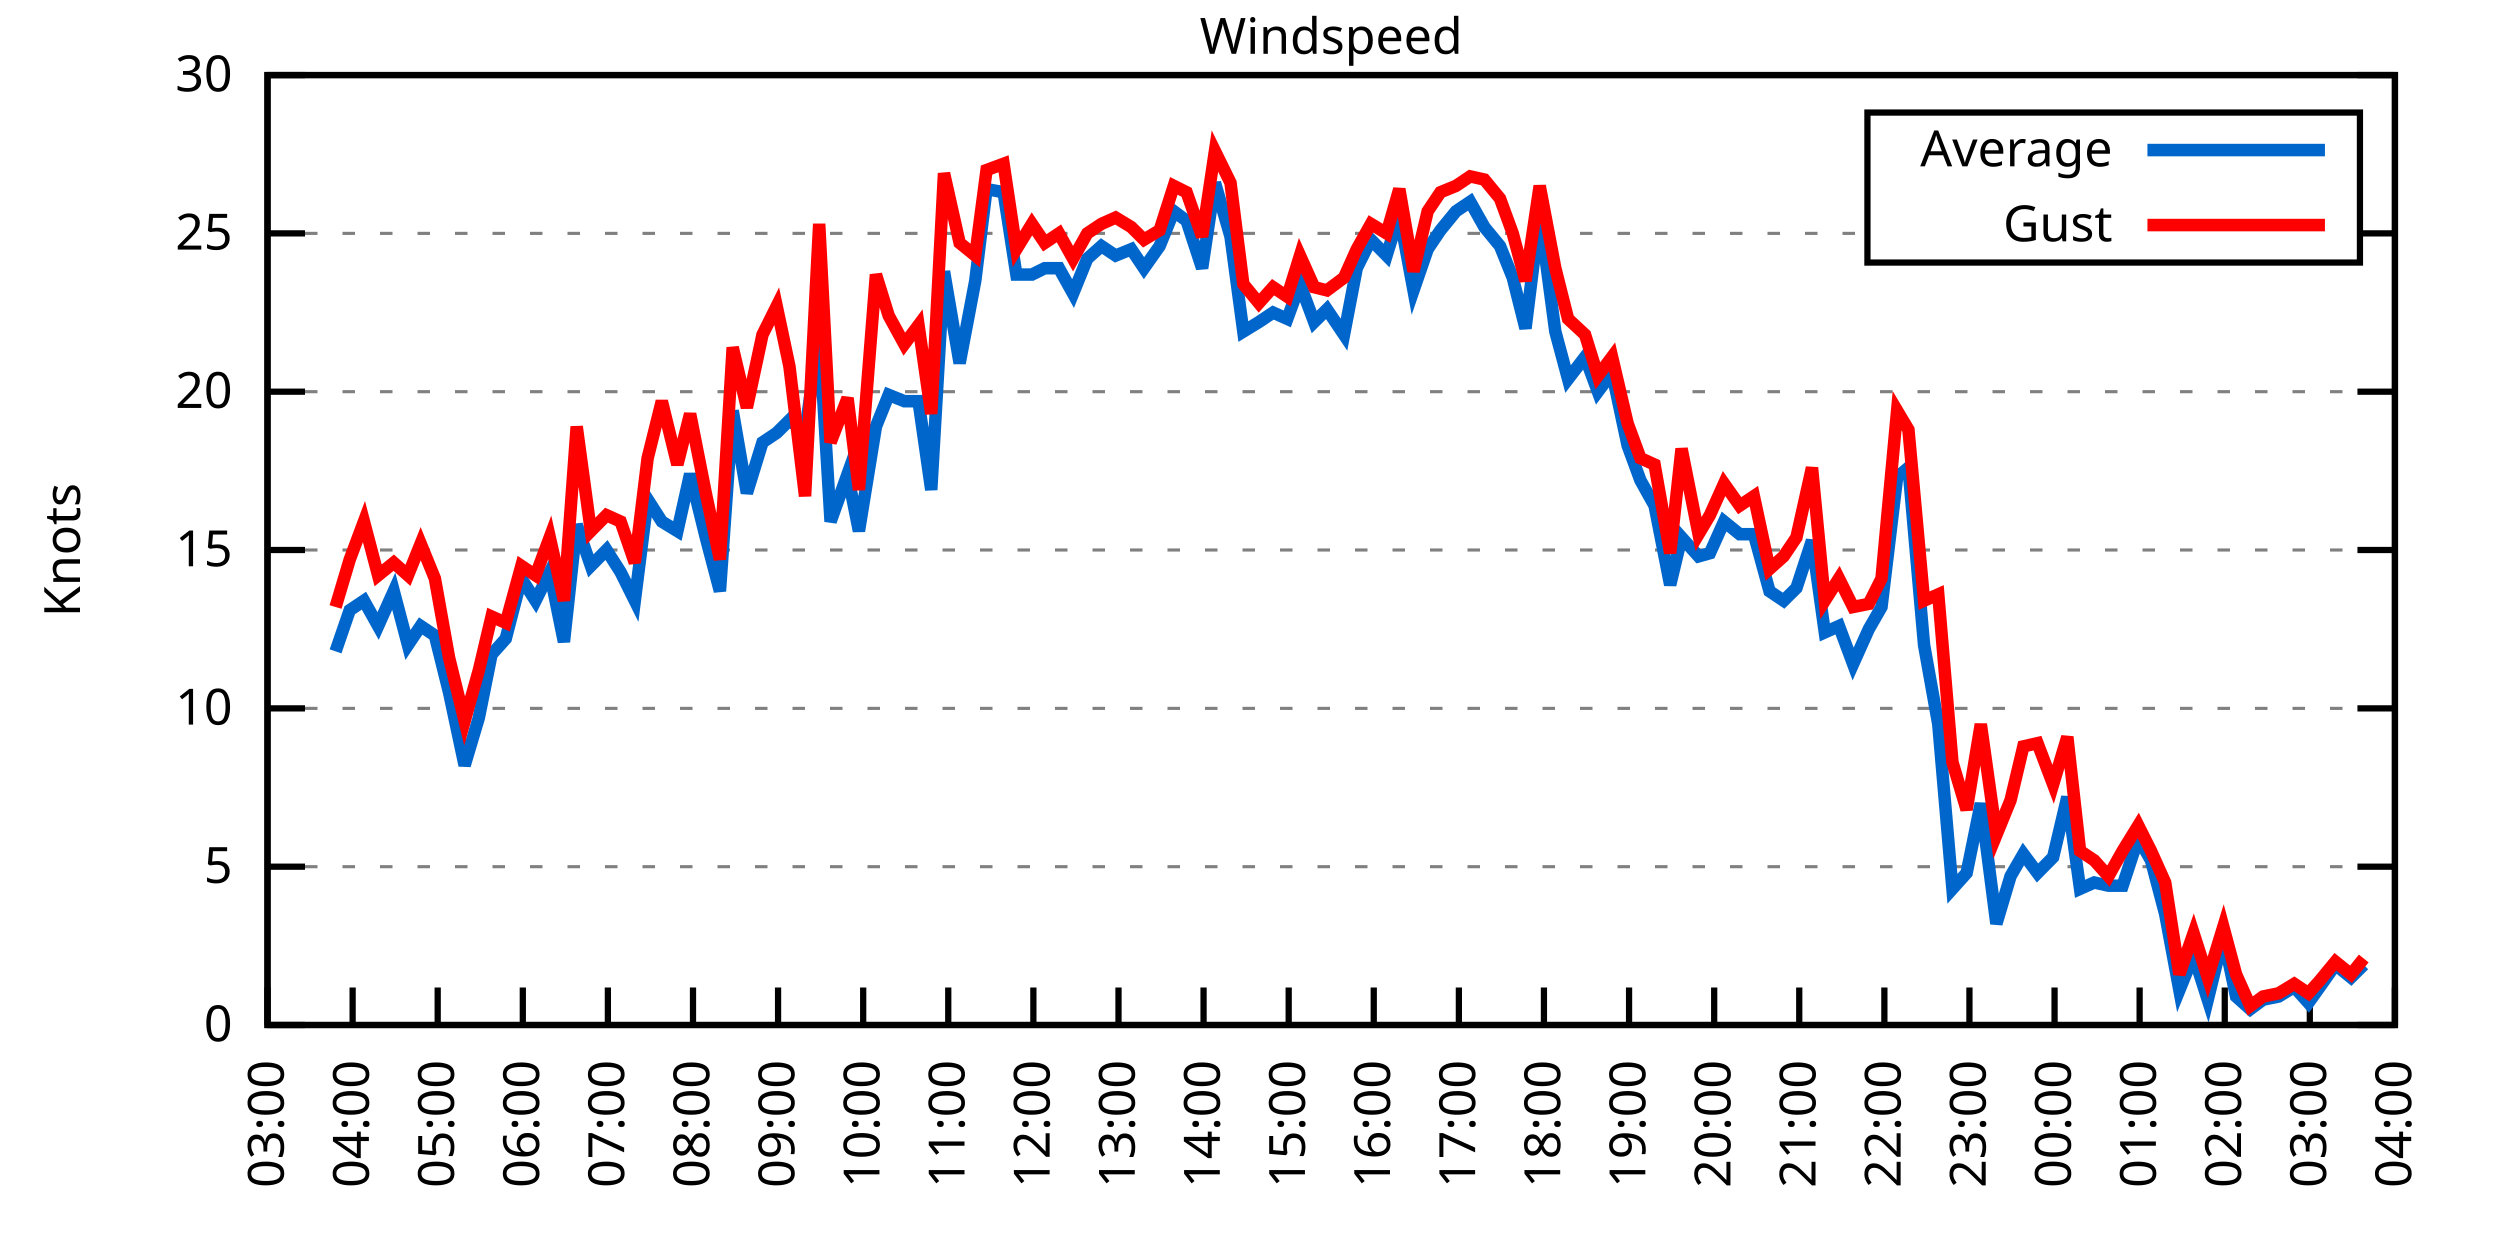
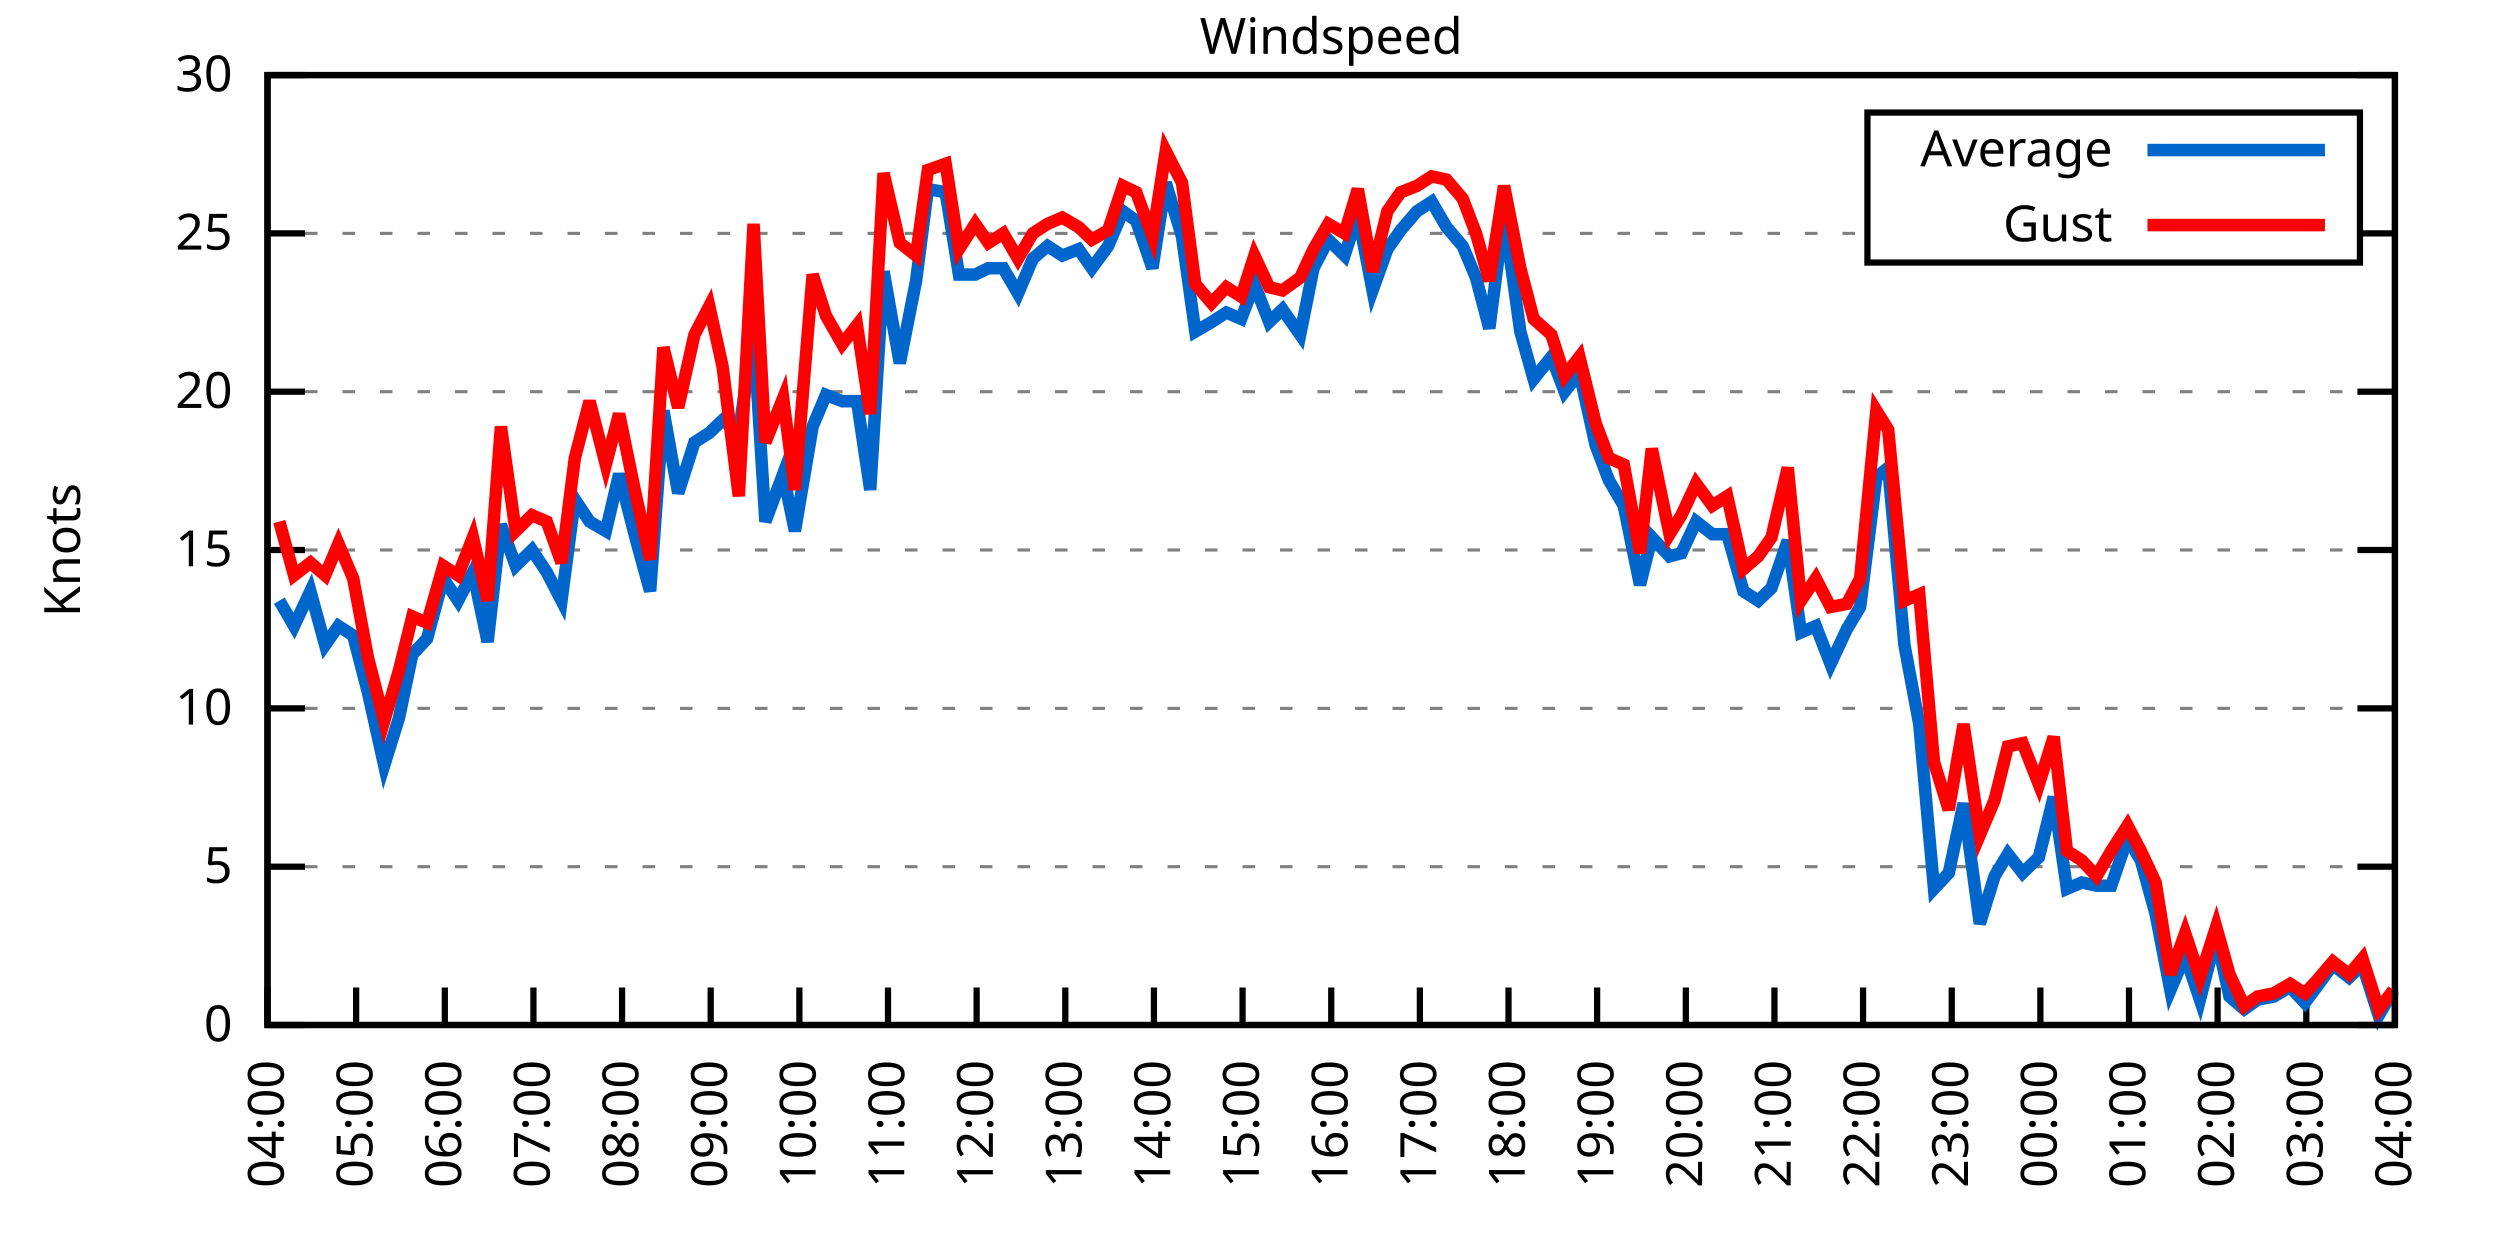
<svg xmlns="http://www.w3.org/2000/svg" xmlns:xlink="http://www.w3.org/1999/xlink" width="400" height="200" viewBox="0 0 400 200">
  <g id="gnuplot_canvas">
    <rect x="0" y="0" width="400" height="200" fill="none" />
    <defs>
      <circle id="gpDot" r="0.5" stroke-width="0.5" stroke="currentColor" />
      <path id="gpPt0" stroke-width="0.333" stroke="currentColor" d="M-1,0 h2 M0,-1 v2" />
      <path id="gpPt1" stroke-width="0.333" stroke="currentColor" d="M-1,-1 L1,1 M1,-1 L-1,1" />
      <path id="gpPt2" stroke-width="0.333" stroke="currentColor" d="M-1,0 L1,0 M0,-1 L0,1 M-1,-1 L1,1 M-1,1 L1,-1" />
      <rect id="gpPt3" stroke-width="0.333" stroke="currentColor" x="-1" y="-1" width="2" height="2" />
      <rect id="gpPt4" stroke-width="0.333" stroke="currentColor" fill="currentColor" x="-1" y="-1" width="2" height="2" />
      <circle id="gpPt5" stroke-width="0.333" stroke="currentColor" cx="0" cy="0" r="1" />
      <use xlink:href="#gpPt5" id="gpPt6" fill="currentColor" stroke="none" />
      <path id="gpPt7" stroke-width="0.333" stroke="currentColor" d="M0,-1.33 L-1.33,0.67 L1.33,0.67 z" />
      <use xlink:href="#gpPt7" id="gpPt8" fill="currentColor" stroke="none" />
      <use xlink:href="#gpPt7" id="gpPt9" stroke="currentColor" transform="rotate(180)" />
      <use xlink:href="#gpPt9" id="gpPt10" fill="currentColor" stroke="none" />
      <use xlink:href="#gpPt3" id="gpPt11" stroke="currentColor" transform="rotate(45)" />
      <use xlink:href="#gpPt11" id="gpPt12" fill="currentColor" stroke="none" />
      <path id="gpPt13" stroke-width="0.333" stroke="currentColor" d="M0,1.330 L1.265,0.411 L0.782,-1.067 L-0.782,-1.076 L-1.265,0.411 z" />
      <use xlink:href="#gpPt13" id="gpPt14" fill="currentColor" stroke="none" />
      <filter id="textbox" filterUnits="objectBoundingBox" x="0" y="0" height="1" width="1">
        <feFlood flood-color="white" flood-opacity="1" result="bgnd" />
        <feComposite in="SourceGraphic" in2="bgnd" operator="atop" />
      </filter>
      <filter id="greybox" filterUnits="objectBoundingBox" x="0" y="0" height="1" width="1">
        <feFlood flood-color="lightgrey" flood-opacity="1" result="grey" />
        <feComposite in="SourceGraphic" in2="grey" operator="atop" />
      </filter>
    </defs>
    <g fill="none" color="white" stroke="currentColor" stroke-width="1.00" stroke-linecap="butt" stroke-linejoin="miter">
</g>
    <g fill="none" color="black" stroke="currentColor" stroke-width="1.00" stroke-linecap="butt" stroke-linejoin="miter">
      <g stroke="none" shape-rendering="crispEdges">
        <polygon fill="rgb(255, 255, 255)" points="42.80,164.00 383.18,164.00 383.18,12.02 42.80,12.02 " />
      </g>
    </g>
    <g fill="none" color="black" stroke="currentColor" stroke-width="1.00" stroke-linecap="butt" stroke-linejoin="miter">
</g>
    <g fill="none" color="black" stroke="black" stroke-width="0.50" stroke-linecap="butt" stroke-linejoin="miter">
</g>
    <g fill="none" color="gray" stroke="currentColor" stroke-width="0.50" stroke-linecap="butt" stroke-linejoin="miter">
      <path stroke="gray" stroke-dasharray="2,4" class="gridline" d="M42.80,164.00 L383.19,164.00  " />
    </g>
    <g fill="none" color="gray" stroke="gray" stroke-width="1.00" stroke-linecap="butt" stroke-linejoin="miter">
</g>
    <g fill="none" color="black" stroke="currentColor" stroke-width="1.00" stroke-linecap="butt" stroke-linejoin="miter">
      <path stroke="black" d="M42.80,164.00 L48.80,164.00 M383.19,164.00 L377.19,164.00  " />
      <g transform="translate(37.20,166.60)" stroke="none" fill="black" font-family="Sans" font-size="8.00" text-anchor="end">
        <text>
          <tspan font-family="Sans"> 0</tspan>
        </text>
      </g>
    </g>
    <g fill="none" color="black" stroke="currentColor" stroke-width="1.00" stroke-linecap="butt" stroke-linejoin="miter">
</g>
    <g fill="none" color="black" stroke="black" stroke-width="0.50" stroke-linecap="butt" stroke-linejoin="miter">
</g>
    <g fill="none" color="gray" stroke="currentColor" stroke-width="0.50" stroke-linecap="butt" stroke-linejoin="miter">
      <path stroke="gray" stroke-dasharray="2,4" class="gridline" d="M42.80,138.67 L383.19,138.67  " />
    </g>
    <g fill="none" color="gray" stroke="gray" stroke-width="1.00" stroke-linecap="butt" stroke-linejoin="miter">
</g>
    <g fill="none" color="black" stroke="currentColor" stroke-width="1.00" stroke-linecap="butt" stroke-linejoin="miter">
      <path stroke="black" d="M42.80,138.67 L48.80,138.67 M383.19,138.67 L377.19,138.67  " />
      <g transform="translate(37.20,141.27)" stroke="none" fill="black" font-family="Sans" font-size="8.00" text-anchor="end">
        <text>
          <tspan font-family="Sans"> 5</tspan>
        </text>
      </g>
    </g>
    <g fill="none" color="black" stroke="currentColor" stroke-width="1.00" stroke-linecap="butt" stroke-linejoin="miter">
</g>
    <g fill="none" color="black" stroke="black" stroke-width="0.50" stroke-linecap="butt" stroke-linejoin="miter">
</g>
    <g fill="none" color="gray" stroke="currentColor" stroke-width="0.50" stroke-linecap="butt" stroke-linejoin="miter">
      <path stroke="gray" stroke-dasharray="2,4" class="gridline" d="M42.80,113.34 L383.19,113.34  " />
    </g>
    <g fill="none" color="gray" stroke="gray" stroke-width="1.00" stroke-linecap="butt" stroke-linejoin="miter">
</g>
    <g fill="none" color="black" stroke="currentColor" stroke-width="1.00" stroke-linecap="butt" stroke-linejoin="miter">
      <path stroke="black" d="M42.80,113.34 L48.80,113.34 M383.19,113.34 L377.19,113.34  " />
      <g transform="translate(37.20,115.94)" stroke="none" fill="black" font-family="Sans" font-size="8.00" text-anchor="end">
        <text>
          <tspan font-family="Sans"> 10</tspan>
        </text>
      </g>
    </g>
    <g fill="none" color="black" stroke="currentColor" stroke-width="1.00" stroke-linecap="butt" stroke-linejoin="miter">
</g>
    <g fill="none" color="black" stroke="black" stroke-width="0.50" stroke-linecap="butt" stroke-linejoin="miter">
</g>
    <g fill="none" color="gray" stroke="currentColor" stroke-width="0.50" stroke-linecap="butt" stroke-linejoin="miter">
      <path stroke="gray" stroke-dasharray="2,4" class="gridline" d="M42.80,88.00 L383.19,88.00  " />
    </g>
    <g fill="none" color="gray" stroke="gray" stroke-width="1.00" stroke-linecap="butt" stroke-linejoin="miter">
</g>
    <g fill="none" color="black" stroke="currentColor" stroke-width="1.00" stroke-linecap="butt" stroke-linejoin="miter">
      <path stroke="black" d="M42.80,88.00 L48.80,88.00 M383.19,88.00 L377.19,88.00  " />
      <g transform="translate(37.20,90.60)" stroke="none" fill="black" font-family="Sans" font-size="8.00" text-anchor="end">
        <text>
          <tspan font-family="Sans"> 15</tspan>
        </text>
      </g>
    </g>
    <g fill="none" color="black" stroke="currentColor" stroke-width="1.00" stroke-linecap="butt" stroke-linejoin="miter">
</g>
    <g fill="none" color="black" stroke="black" stroke-width="0.50" stroke-linecap="butt" stroke-linejoin="miter">
</g>
    <g fill="none" color="gray" stroke="currentColor" stroke-width="0.50" stroke-linecap="butt" stroke-linejoin="miter">
      <path stroke="gray" stroke-dasharray="2,4" class="gridline" d="M42.80,62.67 L383.19,62.67  " />
    </g>
    <g fill="none" color="gray" stroke="gray" stroke-width="1.00" stroke-linecap="butt" stroke-linejoin="miter">
</g>
    <g fill="none" color="black" stroke="currentColor" stroke-width="1.00" stroke-linecap="butt" stroke-linejoin="miter">
      <path stroke="black" d="M42.80,62.67 L48.80,62.67 M383.19,62.67 L377.19,62.67  " />
      <g transform="translate(37.20,65.27)" stroke="none" fill="black" font-family="Sans" font-size="8.00" text-anchor="end">
        <text>
          <tspan font-family="Sans"> 20</tspan>
        </text>
      </g>
    </g>
    <g fill="none" color="black" stroke="currentColor" stroke-width="1.00" stroke-linecap="butt" stroke-linejoin="miter">
</g>
    <g fill="none" color="black" stroke="black" stroke-width="0.50" stroke-linecap="butt" stroke-linejoin="miter">
</g>
    <g fill="none" color="gray" stroke="currentColor" stroke-width="0.50" stroke-linecap="butt" stroke-linejoin="miter">
      <path stroke="gray" stroke-dasharray="2,4" class="gridline" d="M42.80,37.34 L298.79,37.34 M377.59,37.34 L383.19,37.34  " />
    </g>
    <g fill="none" color="gray" stroke="gray" stroke-width="1.00" stroke-linecap="butt" stroke-linejoin="miter">
</g>
    <g fill="none" color="black" stroke="currentColor" stroke-width="1.00" stroke-linecap="butt" stroke-linejoin="miter">
      <path stroke="black" d="M42.80,37.34 L48.80,37.34 M383.19,37.34 L377.19,37.34  " />
      <g transform="translate(37.20,39.94)" stroke="none" fill="black" font-family="Sans" font-size="8.00" text-anchor="end">
        <text>
          <tspan font-family="Sans"> 25</tspan>
        </text>
      </g>
    </g>
    <g fill="none" color="black" stroke="currentColor" stroke-width="1.00" stroke-linecap="butt" stroke-linejoin="miter">
</g>
    <g fill="none" color="black" stroke="black" stroke-width="0.50" stroke-linecap="butt" stroke-linejoin="miter">
</g>
    <g fill="none" color="gray" stroke="currentColor" stroke-width="0.50" stroke-linecap="butt" stroke-linejoin="miter">
      <path stroke="gray" stroke-dasharray="2,4" class="gridline" d="M42.80,12.01 L383.19,12.01  " />
    </g>
    <g fill="none" color="gray" stroke="gray" stroke-width="1.00" stroke-linecap="butt" stroke-linejoin="miter">
</g>
    <g fill="none" color="black" stroke="currentColor" stroke-width="1.00" stroke-linecap="butt" stroke-linejoin="miter">
      <path stroke="black" d="M42.80,12.01 L48.80,12.01 M383.19,12.01 L377.19,12.01  " />
      <g transform="translate(37.20,14.61)" stroke="none" fill="black" font-family="Sans" font-size="8.00" text-anchor="end">
        <text>
          <tspan font-family="Sans"> 30</tspan>
        </text>
      </g>
    </g>
    <g fill="none" color="black" stroke="currentColor" stroke-width="1.00" stroke-linecap="butt" stroke-linejoin="miter">
      <path stroke="black" d="M42.80,164.00 L42.80,158.00  " />
      <g transform="translate(45.40,169.60) rotate(270.00)" stroke="none" fill="black" font-family="Sans" font-size="8.00" text-anchor="end">
        <text>
-           <tspan font-family="Sans">03:00</tspan>
-         </text>
-       </g>
-     </g>
-     <g fill="none" color="black" stroke="currentColor" stroke-width="1.00" stroke-linecap="butt" stroke-linejoin="miter">
-       <path stroke="black" d="M56.42,164.00 L56.42,158.00  " />
-       <g transform="translate(59.02,169.60) rotate(270.00)" stroke="none" fill="black" font-family="Sans" font-size="8.00" text-anchor="end">
-         <text>
          <tspan font-family="Sans">04:00</tspan>
        </text>
      </g>
    </g>
    <g fill="none" color="black" stroke="currentColor" stroke-width="1.00" stroke-linecap="butt" stroke-linejoin="miter">
-       <path stroke="black" d="M70.03,164.00 L70.03,158.00  " />
-       <g transform="translate(72.63,169.60) rotate(270.00)" stroke="none" fill="black" font-family="Sans" font-size="8.00" text-anchor="end">
+       <path stroke="black" d="M56.98,164.00 L56.98,158.00  " />
+       <g transform="translate(59.58,169.60) rotate(270.00)" stroke="none" fill="black" font-family="Sans" font-size="8.00" text-anchor="end">
        <text>
          <tspan font-family="Sans">05:00</tspan>
        </text>
      </g>
    </g>
    <g fill="none" color="black" stroke="currentColor" stroke-width="1.00" stroke-linecap="butt" stroke-linejoin="miter">
-       <path stroke="black" d="M83.65,164.00 L83.65,158.00  " />
-       <g transform="translate(86.25,169.60) rotate(270.00)" stroke="none" fill="black" font-family="Sans" font-size="8.00" text-anchor="end">
+       <path stroke="black" d="M71.17,164.00 L71.17,158.00  " />
+       <g transform="translate(73.77,169.60) rotate(270.00)" stroke="none" fill="black" font-family="Sans" font-size="8.00" text-anchor="end">
        <text>
          <tspan font-family="Sans">06:00</tspan>
        </text>
      </g>
    </g>
    <g fill="none" color="black" stroke="currentColor" stroke-width="1.00" stroke-linecap="butt" stroke-linejoin="miter">
-       <path stroke="black" d="M97.26,164.00 L97.26,158.00  " />
-       <g transform="translate(99.86,169.60) rotate(270.00)" stroke="none" fill="black" font-family="Sans" font-size="8.00" text-anchor="end">
+       <path stroke="black" d="M85.35,164.00 L85.35,158.00  " />
+       <g transform="translate(87.95,169.60) rotate(270.00)" stroke="none" fill="black" font-family="Sans" font-size="8.00" text-anchor="end">
        <text>
          <tspan font-family="Sans">07:00</tspan>
        </text>
      </g>
    </g>
    <g fill="none" color="black" stroke="currentColor" stroke-width="1.00" stroke-linecap="butt" stroke-linejoin="miter">
-       <path stroke="black" d="M110.88,164.00 L110.88,158.00  " />
-       <g transform="translate(113.48,169.60) rotate(270.00)" stroke="none" fill="black" font-family="Sans" font-size="8.00" text-anchor="end">
+       <path stroke="black" d="M99.53,164.00 L99.53,158.00  " />
+       <g transform="translate(102.13,169.60) rotate(270.00)" stroke="none" fill="black" font-family="Sans" font-size="8.00" text-anchor="end">
        <text>
          <tspan font-family="Sans">08:00</tspan>
        </text>
      </g>
    </g>
    <g fill="none" color="black" stroke="currentColor" stroke-width="1.00" stroke-linecap="butt" stroke-linejoin="miter">
-       <path stroke="black" d="M124.49,164.00 L124.49,158.00  " />
-       <g transform="translate(127.09,169.60) rotate(270.00)" stroke="none" fill="black" font-family="Sans" font-size="8.00" text-anchor="end">
+       <path stroke="black" d="M113.71,164.00 L113.71,158.00  " />
+       <g transform="translate(116.31,169.60) rotate(270.00)" stroke="none" fill="black" font-family="Sans" font-size="8.00" text-anchor="end">
        <text>
          <tspan font-family="Sans">09:00</tspan>
        </text>
      </g>
    </g>
    <g fill="none" color="black" stroke="currentColor" stroke-width="1.00" stroke-linecap="butt" stroke-linejoin="miter">
-       <path stroke="black" d="M138.11,164.00 L138.11,158.00  " />
-       <g transform="translate(140.71,169.60) rotate(270.00)" stroke="none" fill="black" font-family="Sans" font-size="8.00" text-anchor="end">
+       <path stroke="black" d="M127.90,164.00 L127.90,158.00  " />
+       <g transform="translate(130.50,169.60) rotate(270.00)" stroke="none" fill="black" font-family="Sans" font-size="8.00" text-anchor="end">
        <text>
          <tspan font-family="Sans">10:00</tspan>
        </text>
      </g>
    </g>
    <g fill="none" color="black" stroke="currentColor" stroke-width="1.00" stroke-linecap="butt" stroke-linejoin="miter">
-       <path stroke="black" d="M151.72,164.00 L151.72,158.00  " />
-       <g transform="translate(154.32,169.60) rotate(270.00)" stroke="none" fill="black" font-family="Sans" font-size="8.00" text-anchor="end">
+       <path stroke="black" d="M142.08,164.00 L142.08,158.00  " />
+       <g transform="translate(144.68,169.60) rotate(270.00)" stroke="none" fill="black" font-family="Sans" font-size="8.00" text-anchor="end">
        <text>
          <tspan font-family="Sans">11:00</tspan>
        </text>
      </g>
    </g>
    <g fill="none" color="black" stroke="currentColor" stroke-width="1.00" stroke-linecap="butt" stroke-linejoin="miter">
-       <path stroke="black" d="M165.34,164.00 L165.34,158.00  " />
-       <g transform="translate(167.94,169.60) rotate(270.00)" stroke="none" fill="black" font-family="Sans" font-size="8.00" text-anchor="end">
+       <path stroke="black" d="M156.26,164.00 L156.26,158.00  " />
+       <g transform="translate(158.86,169.60) rotate(270.00)" stroke="none" fill="black" font-family="Sans" font-size="8.00" text-anchor="end">
        <text>
          <tspan font-family="Sans">12:00</tspan>
        </text>
      </g>
    </g>
    <g fill="none" color="black" stroke="currentColor" stroke-width="1.00" stroke-linecap="butt" stroke-linejoin="miter">
-       <path stroke="black" d="M178.96,164.00 L178.96,158.00  " />
-       <g transform="translate(181.56,169.60) rotate(270.00)" stroke="none" fill="black" font-family="Sans" font-size="8.00" text-anchor="end">
+       <path stroke="black" d="M170.45,164.00 L170.45,158.00  " />
+       <g transform="translate(173.05,169.60) rotate(270.00)" stroke="none" fill="black" font-family="Sans" font-size="8.00" text-anchor="end">
        <text>
          <tspan font-family="Sans">13:00</tspan>
        </text>
      </g>
    </g>
    <g fill="none" color="black" stroke="currentColor" stroke-width="1.00" stroke-linecap="butt" stroke-linejoin="miter">
-       <path stroke="black" d="M192.57,164.00 L192.57,158.00  " />
-       <g transform="translate(195.17,169.60) rotate(270.00)" stroke="none" fill="black" font-family="Sans" font-size="8.00" text-anchor="end">
+       <path stroke="black" d="M184.63,164.00 L184.63,158.00  " />
+       <g transform="translate(187.23,169.60) rotate(270.00)" stroke="none" fill="black" font-family="Sans" font-size="8.00" text-anchor="end">
        <text>
          <tspan font-family="Sans">14:00</tspan>
        </text>
      </g>
    </g>
    <g fill="none" color="black" stroke="currentColor" stroke-width="1.00" stroke-linecap="butt" stroke-linejoin="miter">
-       <path stroke="black" d="M206.19,164.00 L206.19,158.00  " />
-       <g transform="translate(208.79,169.60) rotate(270.00)" stroke="none" fill="black" font-family="Sans" font-size="8.00" text-anchor="end">
+       <path stroke="black" d="M198.81,164.00 L198.81,158.00  " />
+       <g transform="translate(201.41,169.60) rotate(270.00)" stroke="none" fill="black" font-family="Sans" font-size="8.00" text-anchor="end">
        <text>
          <tspan font-family="Sans">15:00</tspan>
        </text>
      </g>
    </g>
    <g fill="none" color="black" stroke="currentColor" stroke-width="1.00" stroke-linecap="butt" stroke-linejoin="miter">
-       <path stroke="black" d="M219.80,164.00 L219.80,158.00  " />
-       <g transform="translate(222.40,169.60) rotate(270.00)" stroke="none" fill="black" font-family="Sans" font-size="8.00" text-anchor="end">
+       <path stroke="black" d="M213.00,164.00 L213.00,158.00  " />
+       <g transform="translate(215.60,169.60) rotate(270.00)" stroke="none" fill="black" font-family="Sans" font-size="8.00" text-anchor="end">
        <text>
          <tspan font-family="Sans">16:00</tspan>
        </text>
      </g>
    </g>
    <g fill="none" color="black" stroke="currentColor" stroke-width="1.00" stroke-linecap="butt" stroke-linejoin="miter">
-       <path stroke="black" d="M233.42,164.00 L233.42,158.00  " />
-       <g transform="translate(236.02,169.60) rotate(270.00)" stroke="none" fill="black" font-family="Sans" font-size="8.00" text-anchor="end">
+       <path stroke="black" d="M227.18,164.00 L227.18,158.00  " />
+       <g transform="translate(229.78,169.60) rotate(270.00)" stroke="none" fill="black" font-family="Sans" font-size="8.00" text-anchor="end">
        <text>
          <tspan font-family="Sans">17:00</tspan>
        </text>
      </g>
    </g>
    <g fill="none" color="black" stroke="currentColor" stroke-width="1.00" stroke-linecap="butt" stroke-linejoin="miter">
-       <path stroke="black" d="M247.03,164.00 L247.03,158.00  " />
-       <g transform="translate(249.63,169.60) rotate(270.00)" stroke="none" fill="black" font-family="Sans" font-size="8.00" text-anchor="end">
+       <path stroke="black" d="M241.36,164.00 L241.36,158.00  " />
+       <g transform="translate(243.96,169.60) rotate(270.00)" stroke="none" fill="black" font-family="Sans" font-size="8.00" text-anchor="end">
        <text>
          <tspan font-family="Sans">18:00</tspan>
        </text>
      </g>
    </g>
    <g fill="none" color="black" stroke="currentColor" stroke-width="1.00" stroke-linecap="butt" stroke-linejoin="miter">
-       <path stroke="black" d="M260.65,164.00 L260.65,158.00  " />
-       <g transform="translate(263.25,169.60) rotate(270.00)" stroke="none" fill="black" font-family="Sans" font-size="8.00" text-anchor="end">
+       <path stroke="black" d="M255.54,164.00 L255.54,158.00  " />
+       <g transform="translate(258.14,169.60) rotate(270.00)" stroke="none" fill="black" font-family="Sans" font-size="8.00" text-anchor="end">
        <text>
          <tspan font-family="Sans">19:00</tspan>
        </text>
      </g>
    </g>
    <g fill="none" color="black" stroke="currentColor" stroke-width="1.00" stroke-linecap="butt" stroke-linejoin="miter">
-       <path stroke="black" d="M274.27,164.00 L274.27,158.00  " />
-       <g transform="translate(276.87,169.60) rotate(270.00)" stroke="none" fill="black" font-family="Sans" font-size="8.00" text-anchor="end">
+       <path stroke="black" d="M269.73,164.00 L269.73,158.00  " />
+       <g transform="translate(272.33,169.60) rotate(270.00)" stroke="none" fill="black" font-family="Sans" font-size="8.00" text-anchor="end">
        <text>
          <tspan font-family="Sans">20:00</tspan>
        </text>
      </g>
    </g>
    <g fill="none" color="black" stroke="currentColor" stroke-width="1.00" stroke-linecap="butt" stroke-linejoin="miter">
-       <path stroke="black" d="M287.88,164.00 L287.88,158.00  " />
-       <g transform="translate(290.48,169.60) rotate(270.00)" stroke="none" fill="black" font-family="Sans" font-size="8.00" text-anchor="end">
+       <path stroke="black" d="M283.91,164.00 L283.91,158.00  " />
+       <g transform="translate(286.51,169.60) rotate(270.00)" stroke="none" fill="black" font-family="Sans" font-size="8.00" text-anchor="end">
        <text>
          <tspan font-family="Sans">21:00</tspan>
        </text>
      </g>
    </g>
    <g fill="none" color="black" stroke="currentColor" stroke-width="1.00" stroke-linecap="butt" stroke-linejoin="miter">
-       <path stroke="black" d="M301.50,164.00 L301.50,158.00  " />
-       <g transform="translate(304.10,169.60) rotate(270.00)" stroke="none" fill="black" font-family="Sans" font-size="8.00" text-anchor="end">
+       <path stroke="black" d="M298.09,164.00 L298.09,158.00  " />
+       <g transform="translate(300.69,169.60) rotate(270.00)" stroke="none" fill="black" font-family="Sans" font-size="8.00" text-anchor="end">
        <text>
          <tspan font-family="Sans">22:00</tspan>
        </text>
      </g>
    </g>
    <g fill="none" color="black" stroke="currentColor" stroke-width="1.00" stroke-linecap="butt" stroke-linejoin="miter">
-       <path stroke="black" d="M315.11,164.00 L315.11,158.00  " />
-       <g transform="translate(317.71,169.60) rotate(270.00)" stroke="none" fill="black" font-family="Sans" font-size="8.00" text-anchor="end">
+       <path stroke="black" d="M312.28,164.00 L312.28,158.00  " />
+       <g transform="translate(314.88,169.60) rotate(270.00)" stroke="none" fill="black" font-family="Sans" font-size="8.00" text-anchor="end">
        <text>
          <tspan font-family="Sans">23:00</tspan>
        </text>
      </g>
    </g>
    <g fill="none" color="black" stroke="currentColor" stroke-width="1.00" stroke-linecap="butt" stroke-linejoin="miter">
-       <path stroke="black" d="M328.73,164.00 L328.73,158.00  " />
-       <g transform="translate(331.33,169.60) rotate(270.00)" stroke="none" fill="black" font-family="Sans" font-size="8.00" text-anchor="end">
+       <path stroke="black" d="M326.46,164.00 L326.46,158.00  " />
+       <g transform="translate(329.06,169.60) rotate(270.00)" stroke="none" fill="black" font-family="Sans" font-size="8.00" text-anchor="end">
        <text>
          <tspan font-family="Sans">00:00</tspan>
        </text>
      </g>
    </g>
    <g fill="none" color="black" stroke="currentColor" stroke-width="1.00" stroke-linecap="butt" stroke-linejoin="miter">
-       <path stroke="black" d="M342.34,164.00 L342.34,158.00  " />
-       <g transform="translate(344.94,169.60) rotate(270.00)" stroke="none" fill="black" font-family="Sans" font-size="8.00" text-anchor="end">
+       <path stroke="black" d="M340.64,164.00 L340.64,158.00  " />
+       <g transform="translate(343.24,169.60) rotate(270.00)" stroke="none" fill="black" font-family="Sans" font-size="8.00" text-anchor="end">
        <text>
          <tspan font-family="Sans">01:00</tspan>
        </text>
      </g>
    </g>
    <g fill="none" color="black" stroke="currentColor" stroke-width="1.00" stroke-linecap="butt" stroke-linejoin="miter">
-       <path stroke="black" d="M355.96,164.00 L355.96,158.00  " />
-       <g transform="translate(358.56,169.60) rotate(270.00)" stroke="none" fill="black" font-family="Sans" font-size="8.00" text-anchor="end">
+       <path stroke="black" d="M354.82,164.00 L354.82,158.00  " />
+       <g transform="translate(357.42,169.60) rotate(270.00)" stroke="none" fill="black" font-family="Sans" font-size="8.00" text-anchor="end">
        <text>
          <tspan font-family="Sans">02:00</tspan>
        </text>
      </g>
    </g>
    <g fill="none" color="black" stroke="currentColor" stroke-width="1.00" stroke-linecap="butt" stroke-linejoin="miter">
-       <path stroke="black" d="M369.57,164.00 L369.57,158.00  " />
-       <g transform="translate(372.17,169.60) rotate(270.00)" stroke="none" fill="black" font-family="Sans" font-size="8.00" text-anchor="end">
+       <path stroke="black" d="M369.01,164.00 L369.01,158.00  " />
+       <g transform="translate(371.61,169.60) rotate(270.00)" stroke="none" fill="black" font-family="Sans" font-size="8.00" text-anchor="end">
        <text>
          <tspan font-family="Sans">03:00</tspan>
        </text>
      </g>
    </g>
    <g fill="none" color="black" stroke="currentColor" stroke-width="1.00" stroke-linecap="butt" stroke-linejoin="miter">
      <path stroke="black" d="M383.19,164.00 L383.19,158.00  " />
      <g transform="translate(385.79,169.60) rotate(270.00)" stroke="none" fill="black" font-family="Sans" font-size="8.00" text-anchor="end">
        <text>
          <tspan font-family="Sans">04:00</tspan>
        </text>
      </g>
    </g>
    <g fill="none" color="black" stroke="currentColor" stroke-width="1.00" stroke-linecap="butt" stroke-linejoin="miter">
</g>
    <g fill="none" color="black" stroke="currentColor" stroke-width="1.00" stroke-linecap="butt" stroke-linejoin="miter">
      <path stroke="black" d="M42.80,12.01 L42.80,164.00 L383.19,164.00 L383.19,12.01 L42.80,12.01 Z  " />
    </g>
    <g fill="none" color="black" stroke="currentColor" stroke-width="1.00" stroke-linecap="butt" stroke-linejoin="miter">
</g>
    <g fill="none" color="black" stroke="currentColor" stroke-width="1.00" stroke-linecap="butt" stroke-linejoin="miter">
      <path stroke="black" d="M298.79,42.01 L298.79,18.01 L377.59,18.01 L377.59,42.01 L298.79,42.01 Z  " />
    </g>
    <g id="Windspeed_plot_1">
      <g fill="none" color="white" stroke="black" stroke-width="2.00" stroke-linecap="butt" stroke-linejoin="miter">
</g>
      <g fill="none" color="black" stroke="currentColor" stroke-width="2.00" stroke-linecap="butt" stroke-linejoin="miter">
        <g transform="translate(337.99,26.61)" stroke="none" fill="black" font-family="Sans" font-size="8.00" text-anchor="end">
          <text>
            <tspan font-family="Sans">Average</tspan>
          </text>
        </g>
      </g>
      <g fill="none" color="black" stroke="currentColor" stroke-width="2.00" stroke-linecap="butt" stroke-linejoin="miter">
-         <path stroke="rgb(  0, 102, 204)" d="M343.59,24.01 L371.99,24.01 M53.69,104.22 L55.96,97.63 L58.23,96.11 L60.50,100.16 L63.00,94.59 L65.27,103.20   L67.31,100.16 L69.58,101.68 L71.85,110.80 L74.34,122.46 L76.61,114.86 L78.65,104.72 L80.92,102.19 L83.42,92.56   L85.69,96.11 L87.96,91.55 L90.23,102.70 L92.27,83.95 L94.54,90.54 L97.04,88.00 L99.30,91.55 L101.57,96.11   L103.62,79.90 L105.89,83.45 L108.38,84.97 L110.42,75.85 L112.92,85.98 L115.19,94.59 L117.23,65.71 L119.50,78.89   L122.00,70.78 L124.27,69.26 L126.31,67.23 L128.81,69.26 L131.07,53.05 L132.89,83.45 L135.61,75.85 L137.43,84.97   L140.15,68.25 L142.19,63.18 L144.69,64.19 L146.96,64.19 L149.00,78.38 L151.04,43.42 L153.54,58.11 L156.04,44.94   L157.85,30.25 L160.57,30.76 L162.62,43.93 L165.11,43.93 L167.16,42.91 L169.43,42.91 L171.69,46.97 L173.96,41.39   L176.23,39.37 L178.50,40.89 L181.00,39.87 L183.04,42.91 L185.54,39.37 L187.81,33.80 L189.85,35.32 L192.34,42.91   L194.39,29.24 L196.88,37.85 L198.93,53.05 L201.42,51.53 L203.69,50.01 L205.96,51.02 L208.00,45.45 L210.27,51.53   L212.31,49.50 L215.04,53.55 L217.08,42.91 L219.35,38.35 L221.85,40.89 L223.89,34.30 L226.16,46.46 L228.43,39.87   L230.47,36.84 L232.96,33.80 L235.23,32.28 L237.50,36.33 L240.00,39.37 L242.04,44.43 L244.08,52.54 L246.35,34.30   L248.85,53.05 L250.89,60.65 L253.61,57.10 L255.66,62.67 L257.93,59.63 L260.42,71.29 L262.47,76.86 L264.73,80.91   L267.23,93.58 L269.05,85.98 L271.77,89.02 L273.58,88.51 L275.85,83.45 L278.35,85.47 L280.62,85.47 L283.12,94.59   L285.38,96.11 L287.43,94.08 L289.92,86.49 L291.97,101.18 L294.23,100.16 L296.50,106.24 L299.00,100.67 L301.04,97.12   L303.54,76.35 L305.35,74.83 L307.85,103.20 L310.12,115.87 L312.39,142.21 L314.66,139.68 L316.93,128.54 L319.42,147.79   L321.69,140.19 L323.74,136.64 L326.00,139.68 L328.50,137.15 L330.77,127.52 L332.81,142.21 L335.08,141.20 L337.35,141.71   L339.62,141.71 L342.12,134.11 L344.16,137.66 L346.43,146.27 L348.70,158.43 L350.97,152.85 L353.24,159.95 L355.73,149.81   L357.77,159.44 L360.04,161.47 L362.09,159.95 L364.58,159.44 L367.08,157.92 L369.35,160.45 L371.16,157.92 L373.66,154.37   L376.16,156.40 L378.20,154.37  " />
+         <path stroke="rgb(  0, 102, 204)" d="M343.59,24.01 L371.99,24.01 M44.69,96.11 L47.05,100.16 L49.66,94.59 L52.02,103.20 L54.15,100.16 L56.51,101.68   L58.87,110.80 L61.47,122.46 L63.84,114.86 L65.97,104.72 L68.33,102.19 L70.93,92.56 L73.29,96.11 L75.66,91.55   L78.02,102.70 L80.15,83.95 L82.51,90.54 L85.11,88.00 L87.48,91.55 L89.84,96.11 L91.97,79.90 L94.33,83.45   L96.93,84.97 L99.06,75.85 L101.66,85.98 L104.02,94.59 L106.15,65.71 L108.51,78.89 L111.11,70.78 L113.48,69.26   L115.61,67.23 L118.21,69.26 L120.57,53.05 L122.46,83.45 L125.30,75.85 L127.19,84.97 L130.02,68.25 L132.15,63.18   L134.75,64.19 L137.12,64.19 L139.24,78.38 L141.37,43.42 L143.97,58.11 L146.57,44.94 L148.46,30.25 L151.30,30.76   L153.43,43.93 L156.03,43.93 L158.15,42.91 L160.52,42.91 L162.88,46.97 L165.25,41.39 L167.61,39.37 L169.97,40.89   L172.57,39.87 L174.70,42.91 L177.30,39.37 L179.67,33.80 L181.79,35.32 L184.39,42.91 L186.52,29.24 L189.12,37.85   L191.25,53.05 L193.85,51.53 L196.21,50.01 L198.58,51.02 L200.70,45.45 L203.07,51.53 L205.19,49.50 L208.03,53.55   L210.16,42.91 L212.52,38.35 L215.12,40.89 L217.25,34.30 L219.61,46.46 L221.98,39.87 L224.10,36.84 L226.71,33.80   L229.07,32.28 L231.43,36.33 L234.03,39.37 L236.16,44.43 L238.29,52.54 L240.65,34.30 L243.25,53.05 L245.38,60.65   L248.22,57.10 L250.34,62.67 L252.71,59.63 L255.31,71.29 L257.43,76.86 L259.80,80.91 L262.40,93.58 L264.29,85.98   L267.13,89.02 L269.02,88.51 L271.38,83.45 L273.98,85.47 L276.35,85.47 L278.95,94.59 L281.31,96.11 L283.44,94.08   L286.04,86.49 L288.16,101.18 L290.53,100.16 L292.89,106.24 L295.49,100.67 L297.62,97.12 L300.22,76.35 L302.11,74.83   L304.71,103.20 L307.08,115.87 L309.44,142.21 L311.80,139.68 L314.17,128.54 L316.77,147.79 L319.13,140.19 L321.26,136.64   L323.62,139.68 L326.22,137.15 L328.59,127.52 L330.71,142.21 L333.08,141.20 L335.44,141.71 L337.80,141.71 L340.40,134.11   L342.53,137.66 L344.90,146.27 L347.26,158.43 L349.62,152.85 L351.99,159.95 L354.59,149.81 L356.72,159.44 L359.08,161.47   L361.21,159.95 L363.81,159.44 L366.41,157.92 L368.77,160.45 L370.66,157.92 L373.26,154.37 L375.86,156.40 L377.99,154.37   L380.59,162.48 L382.95,158.43  " />
      </g>
    </g>
    <g id="Windspeed_plot_2">
      <g fill="none" color="black" stroke="currentColor" stroke-width="2.00" stroke-linecap="butt" stroke-linejoin="miter">
        <g transform="translate(337.99,38.61)" stroke="none" fill="black" font-family="Sans" font-size="8.00" text-anchor="end">
          <text>
            <tspan font-family="Sans">Gust</tspan>
          </text>
        </g>
      </g>
      <g fill="none" color="black" stroke="currentColor" stroke-width="2.00" stroke-linecap="butt" stroke-linejoin="miter">
-         <path stroke="rgb(255,   0,   0)" d="M343.59,36.01 L371.99,36.01 M53.69,97.12 L55.96,89.52 L58.23,83.45 L60.50,92.06 L63.00,90.03 L65.27,92.06   L67.31,86.99 L69.58,92.56 L71.85,105.23 L74.34,115.36 L76.61,107.26 L78.65,98.64 L80.92,99.66 L83.42,90.54   L85.69,92.06 L87.96,85.98 L90.23,96.11 L92.27,68.25 L94.54,84.97 L97.04,82.43 L99.30,83.45 L101.57,90.03   L103.62,73.31 L105.89,64.19 L108.38,74.33 L110.42,66.22 L112.92,78.89 L115.19,89.52 L117.23,55.58 L119.50,65.21   L122.00,53.55 L124.27,48.99 L126.31,58.62 L128.81,79.39 L131.07,35.82 L132.89,70.78 L135.61,63.69 L137.43,78.38   L140.15,43.93 L142.19,50.51 L144.69,55.07 L146.96,52.03 L149.00,66.22 L151.04,27.72 L153.54,38.86 L156.04,40.89   L157.85,27.21 L160.57,26.20 L162.62,39.87 L165.11,35.82 L167.16,38.86 L169.43,37.34 L171.69,41.39 L173.96,37.34   L176.23,35.82 L178.50,34.81 L181.00,36.33 L183.04,38.35 L185.54,36.84 L187.81,29.74 L189.85,30.76 L192.34,37.85   L194.39,24.17 L196.88,29.24 L198.93,45.45 L201.42,48.49 L203.69,45.95 L205.96,47.47 L208.00,40.89 L210.27,45.95   L212.31,46.46 L215.04,44.43 L217.08,39.87 L219.35,35.82 L221.85,37.34 L223.89,30.25 L226.16,43.42 L228.43,33.80   L230.47,30.76 L232.96,29.74 L235.23,28.22 L237.50,28.73 L240.00,31.77 L242.04,37.34 L244.08,44.94 L246.35,29.74   L248.85,42.91 L250.89,51.02 L253.61,53.55 L255.66,60.14 L257.93,57.10 L260.42,67.74 L262.47,73.31 L264.73,74.33   L267.23,88.51 L269.05,71.79 L271.77,85.47 L273.58,82.43 L275.85,77.37 L278.35,80.91 L280.62,79.39 L283.12,91.04   L285.38,89.02 L287.43,85.98 L289.92,74.83 L291.97,96.11 L294.23,92.56 L296.50,97.12 L299.00,96.62 L301.04,92.56   L303.54,65.71 L305.35,68.75 L307.85,96.11 L310.12,95.10 L312.39,121.95 L314.66,129.55 L316.93,115.87 L319.42,133.60   L321.69,128.03 L323.74,119.42 L326.00,118.91 L328.50,125.50 L330.77,117.90 L332.81,136.14 L335.08,137.66 L337.35,140.19   L339.62,136.14 L342.12,132.08 L344.16,136.14 L346.43,141.20 L348.70,155.89 L350.97,149.31 L353.24,156.40 L355.73,148.29   L357.77,155.89 L360.04,160.96 L362.09,159.44 L364.58,158.93 L367.08,157.41 L369.35,158.93 L371.16,156.91 L373.66,153.87   L376.16,155.89 L378.20,153.36  " />
+         <path stroke="rgb(255,   0,   0)" d="M343.59,36.01 L371.99,36.01 M44.69,83.45 L47.05,92.06 L49.66,90.03 L52.02,92.06 L54.15,86.99 L56.51,92.56   L58.87,105.23 L61.47,115.36 L63.84,107.26 L65.97,98.64 L68.33,99.66 L70.93,90.54 L73.29,92.06 L75.66,85.98   L78.02,96.11 L80.15,68.25 L82.51,84.97 L85.11,82.43 L87.48,83.45 L89.84,90.03 L91.97,73.31 L94.33,64.19   L96.93,74.33 L99.06,66.22 L101.66,78.89 L104.02,89.52 L106.15,55.58 L108.51,65.21 L111.11,53.55 L113.48,48.99   L115.61,58.62 L118.21,79.39 L120.57,35.82 L122.46,70.78 L125.30,63.69 L127.19,78.38 L130.02,43.93 L132.15,50.51   L134.75,55.07 L137.12,52.03 L139.24,66.22 L141.37,27.72 L143.97,38.86 L146.57,40.89 L148.46,27.21 L151.30,26.20   L153.43,39.87 L156.03,35.82 L158.15,38.86 L160.52,37.34 L162.88,41.39 L165.25,37.34 L167.61,35.82 L169.97,34.81   L172.57,36.33 L174.70,38.35 L177.30,36.84 L179.67,29.74 L181.79,30.76 L184.39,37.85 L186.52,24.17 L189.12,29.24   L191.25,45.45 L193.85,48.49 L196.21,45.95 L198.58,47.47 L200.70,40.89 L203.07,45.95 L205.19,46.46 L208.03,44.43   L210.16,39.87 L212.52,35.82 L215.12,37.34 L217.25,30.25 L219.61,43.42 L221.98,33.80 L224.10,30.76 L226.71,29.74   L229.07,28.22 L231.43,28.73 L234.03,31.77 L236.16,37.34 L238.29,44.94 L240.65,29.74 L243.25,42.91 L245.38,51.02   L248.22,53.55 L250.34,60.14 L252.71,57.10 L255.31,67.74 L257.43,73.31 L259.80,74.33 L262.40,88.51 L264.29,71.79   L267.13,85.47 L269.02,82.43 L271.38,77.37 L273.98,80.91 L276.35,79.39 L278.95,91.04 L281.31,89.02 L283.44,85.98   L286.04,74.83 L288.16,96.11 L290.53,92.56 L292.89,97.12 L295.49,96.62 L297.62,92.56 L300.22,65.71 L302.11,68.75   L304.71,96.11 L307.08,95.10 L309.44,121.95 L311.80,129.55 L314.17,115.87 L316.77,133.60 L319.13,128.03 L321.26,119.42   L323.62,118.91 L326.22,125.50 L328.59,117.90 L330.71,136.14 L333.08,137.66 L335.44,140.19 L337.80,136.14 L340.40,132.08   L342.53,136.14 L344.90,141.20 L347.26,155.89 L349.62,149.31 L351.99,156.40 L354.59,148.29 L356.72,155.89 L359.08,160.96   L361.21,159.44 L363.81,158.93 L366.41,157.41 L368.77,158.93 L370.66,156.91 L373.26,153.87 L375.86,155.89 L377.99,153.36   L380.59,161.47 L382.95,158.43  " />
      </g>
    </g>
    <g fill="none" color="black" stroke="currentColor" stroke-width="2.00" stroke-linecap="butt" stroke-linejoin="miter">
</g>
    <g fill="none" color="black" stroke="black" stroke-width="1.00" stroke-linecap="butt" stroke-linejoin="miter">
</g>
    <g fill="none" color="black" stroke="currentColor" stroke-width="1.00" stroke-linecap="butt" stroke-linejoin="miter">
      <path stroke="black" d="M42.80,12.01 L42.80,164.00 L383.19,164.00 L383.19,12.01 L42.80,12.01 Z  " />
      <g transform="translate(12.80,88.01) rotate(270.00)" stroke="none" fill="black" font-family="Sans" font-size="8.00" text-anchor="middle">
        <text>
          <tspan font-family="Sans">Knots</tspan>
        </text>
      </g>
    </g>
    <g fill="none" color="black" stroke="currentColor" stroke-width="1.00" stroke-linecap="butt" stroke-linejoin="miter">
</g>
    <g fill="none" color="black" stroke="currentColor" stroke-width="1.00" stroke-linecap="butt" stroke-linejoin="miter">
      <g transform="translate(212.99,8.61)" stroke="none" fill="black" font-family="Sans" font-size="8.00" text-anchor="middle">
        <text>
          <tspan font-family="Sans">Windspeed</tspan>
        </text>
      </g>
    </g>
    <g fill="none" color="black" stroke="currentColor" stroke-width="1.00" stroke-linecap="butt" stroke-linejoin="miter">
</g>
  </g>
</svg>
